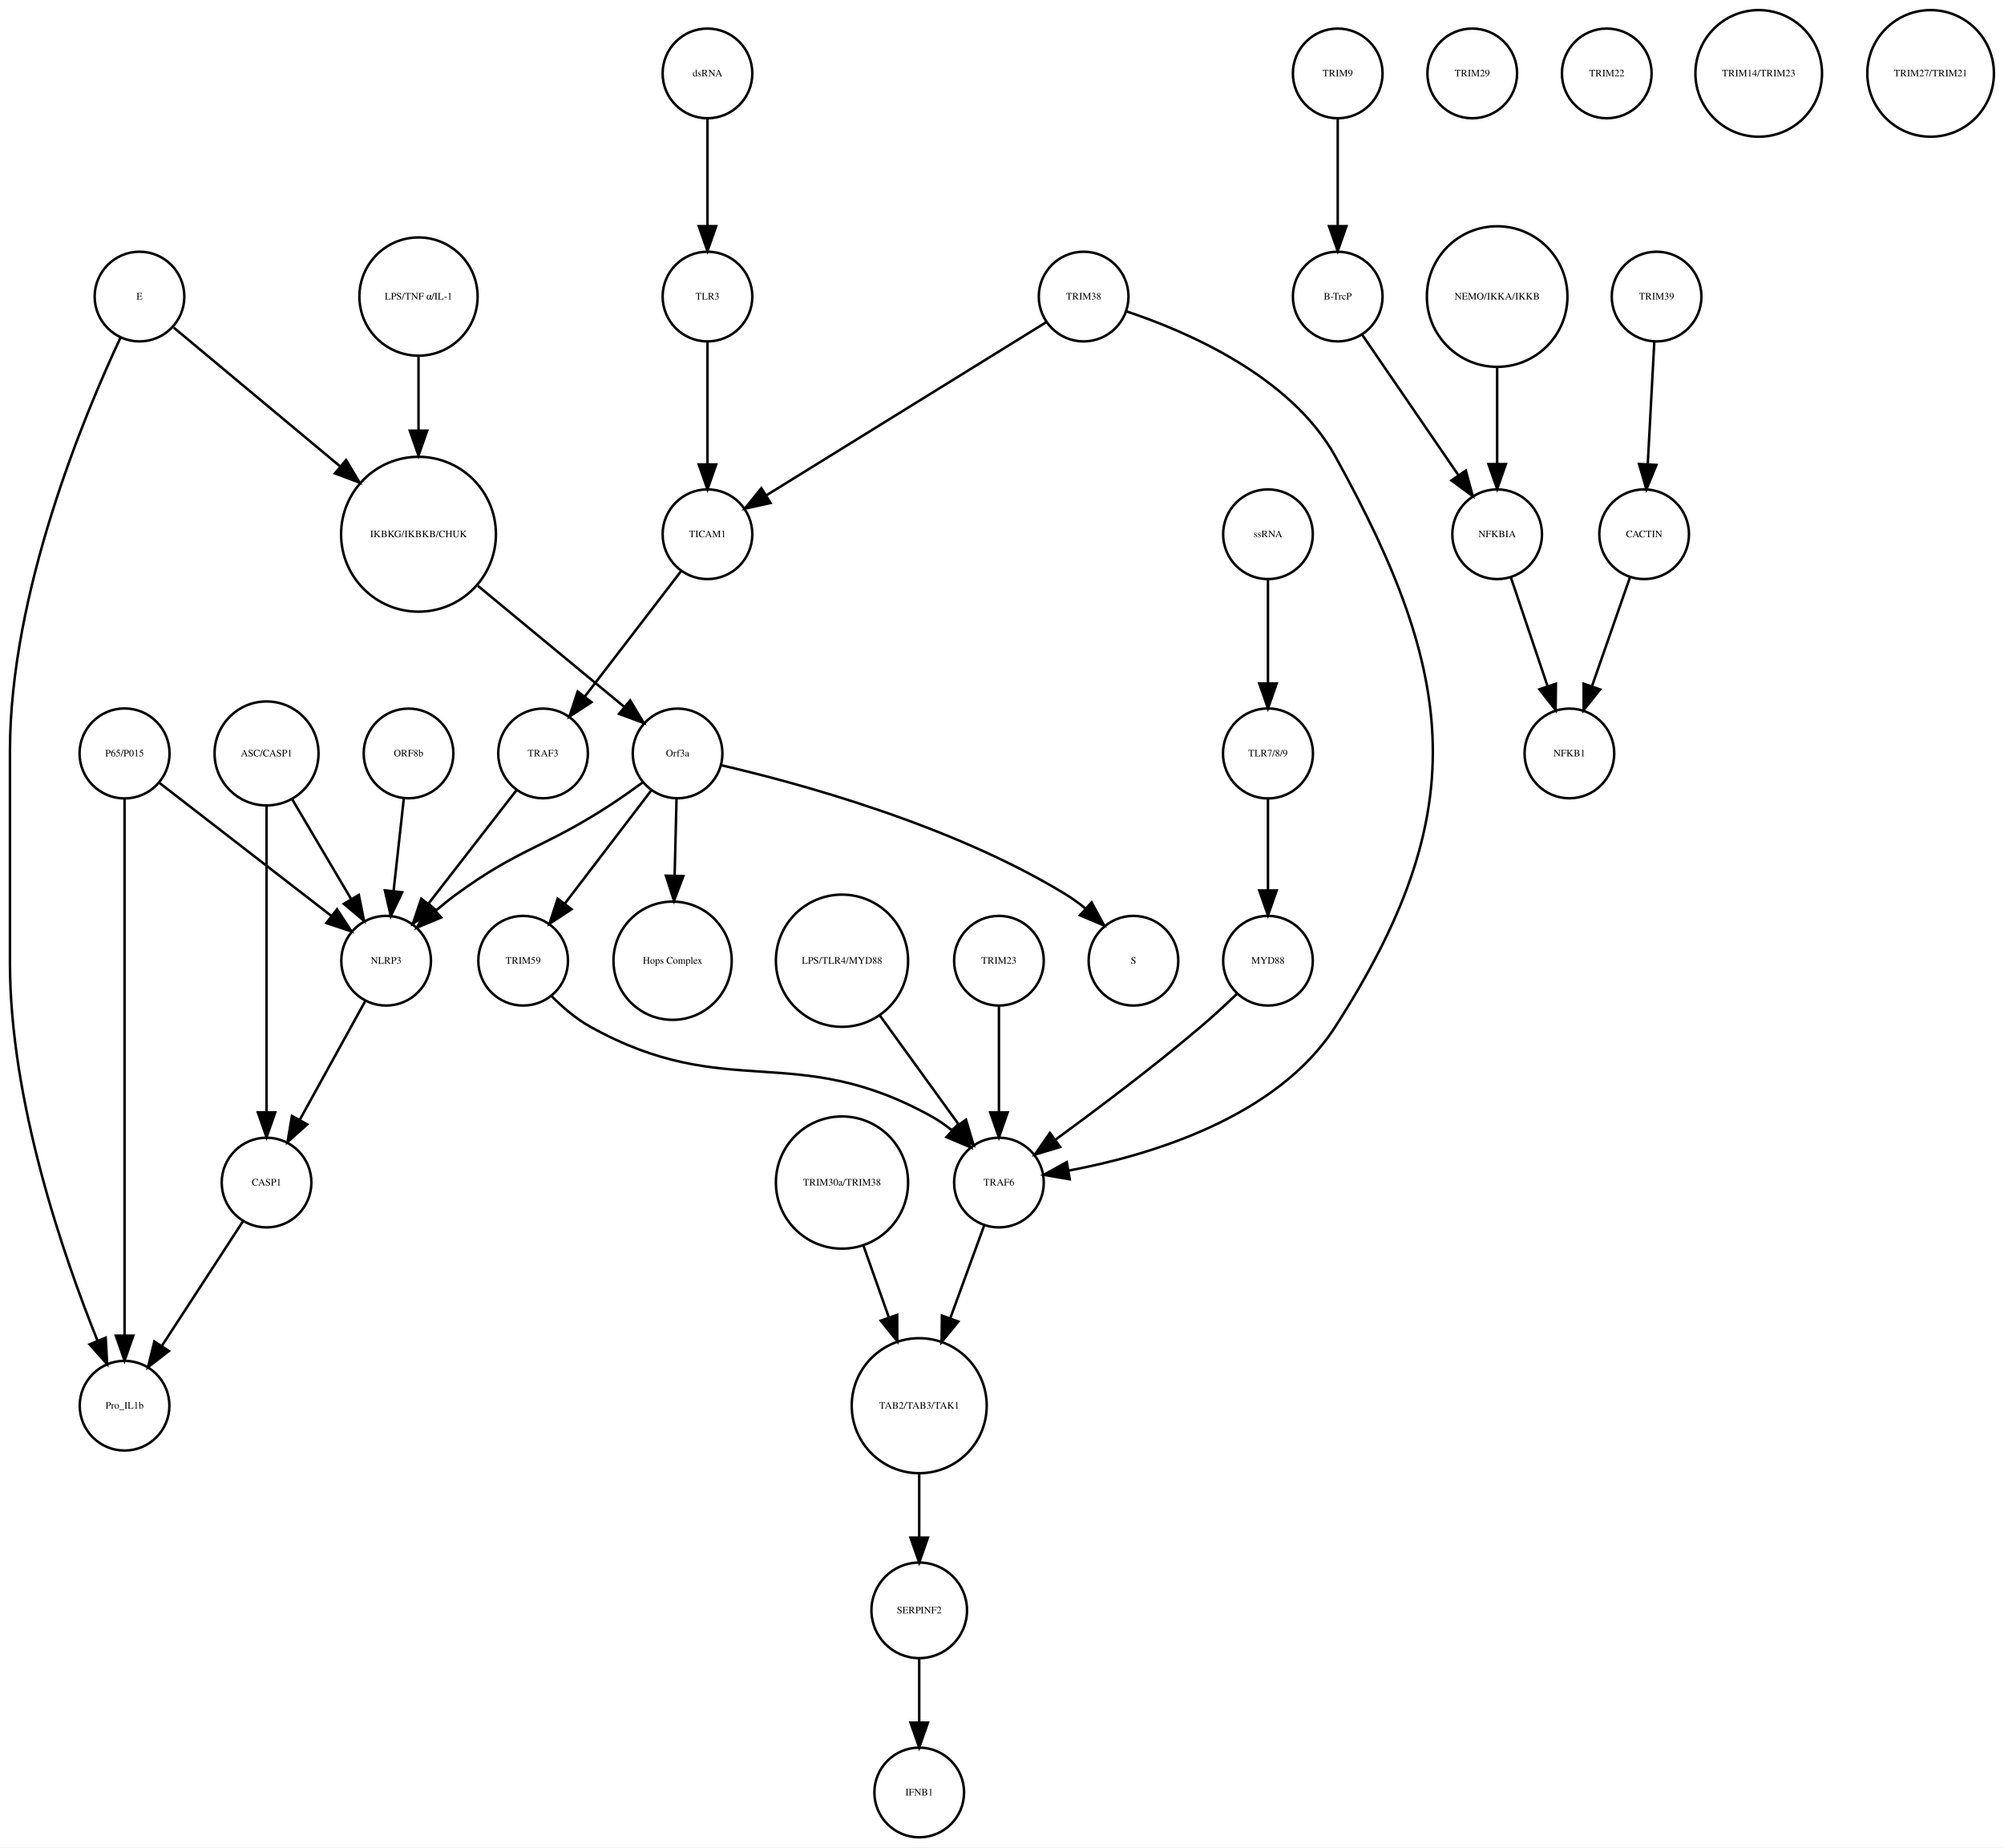
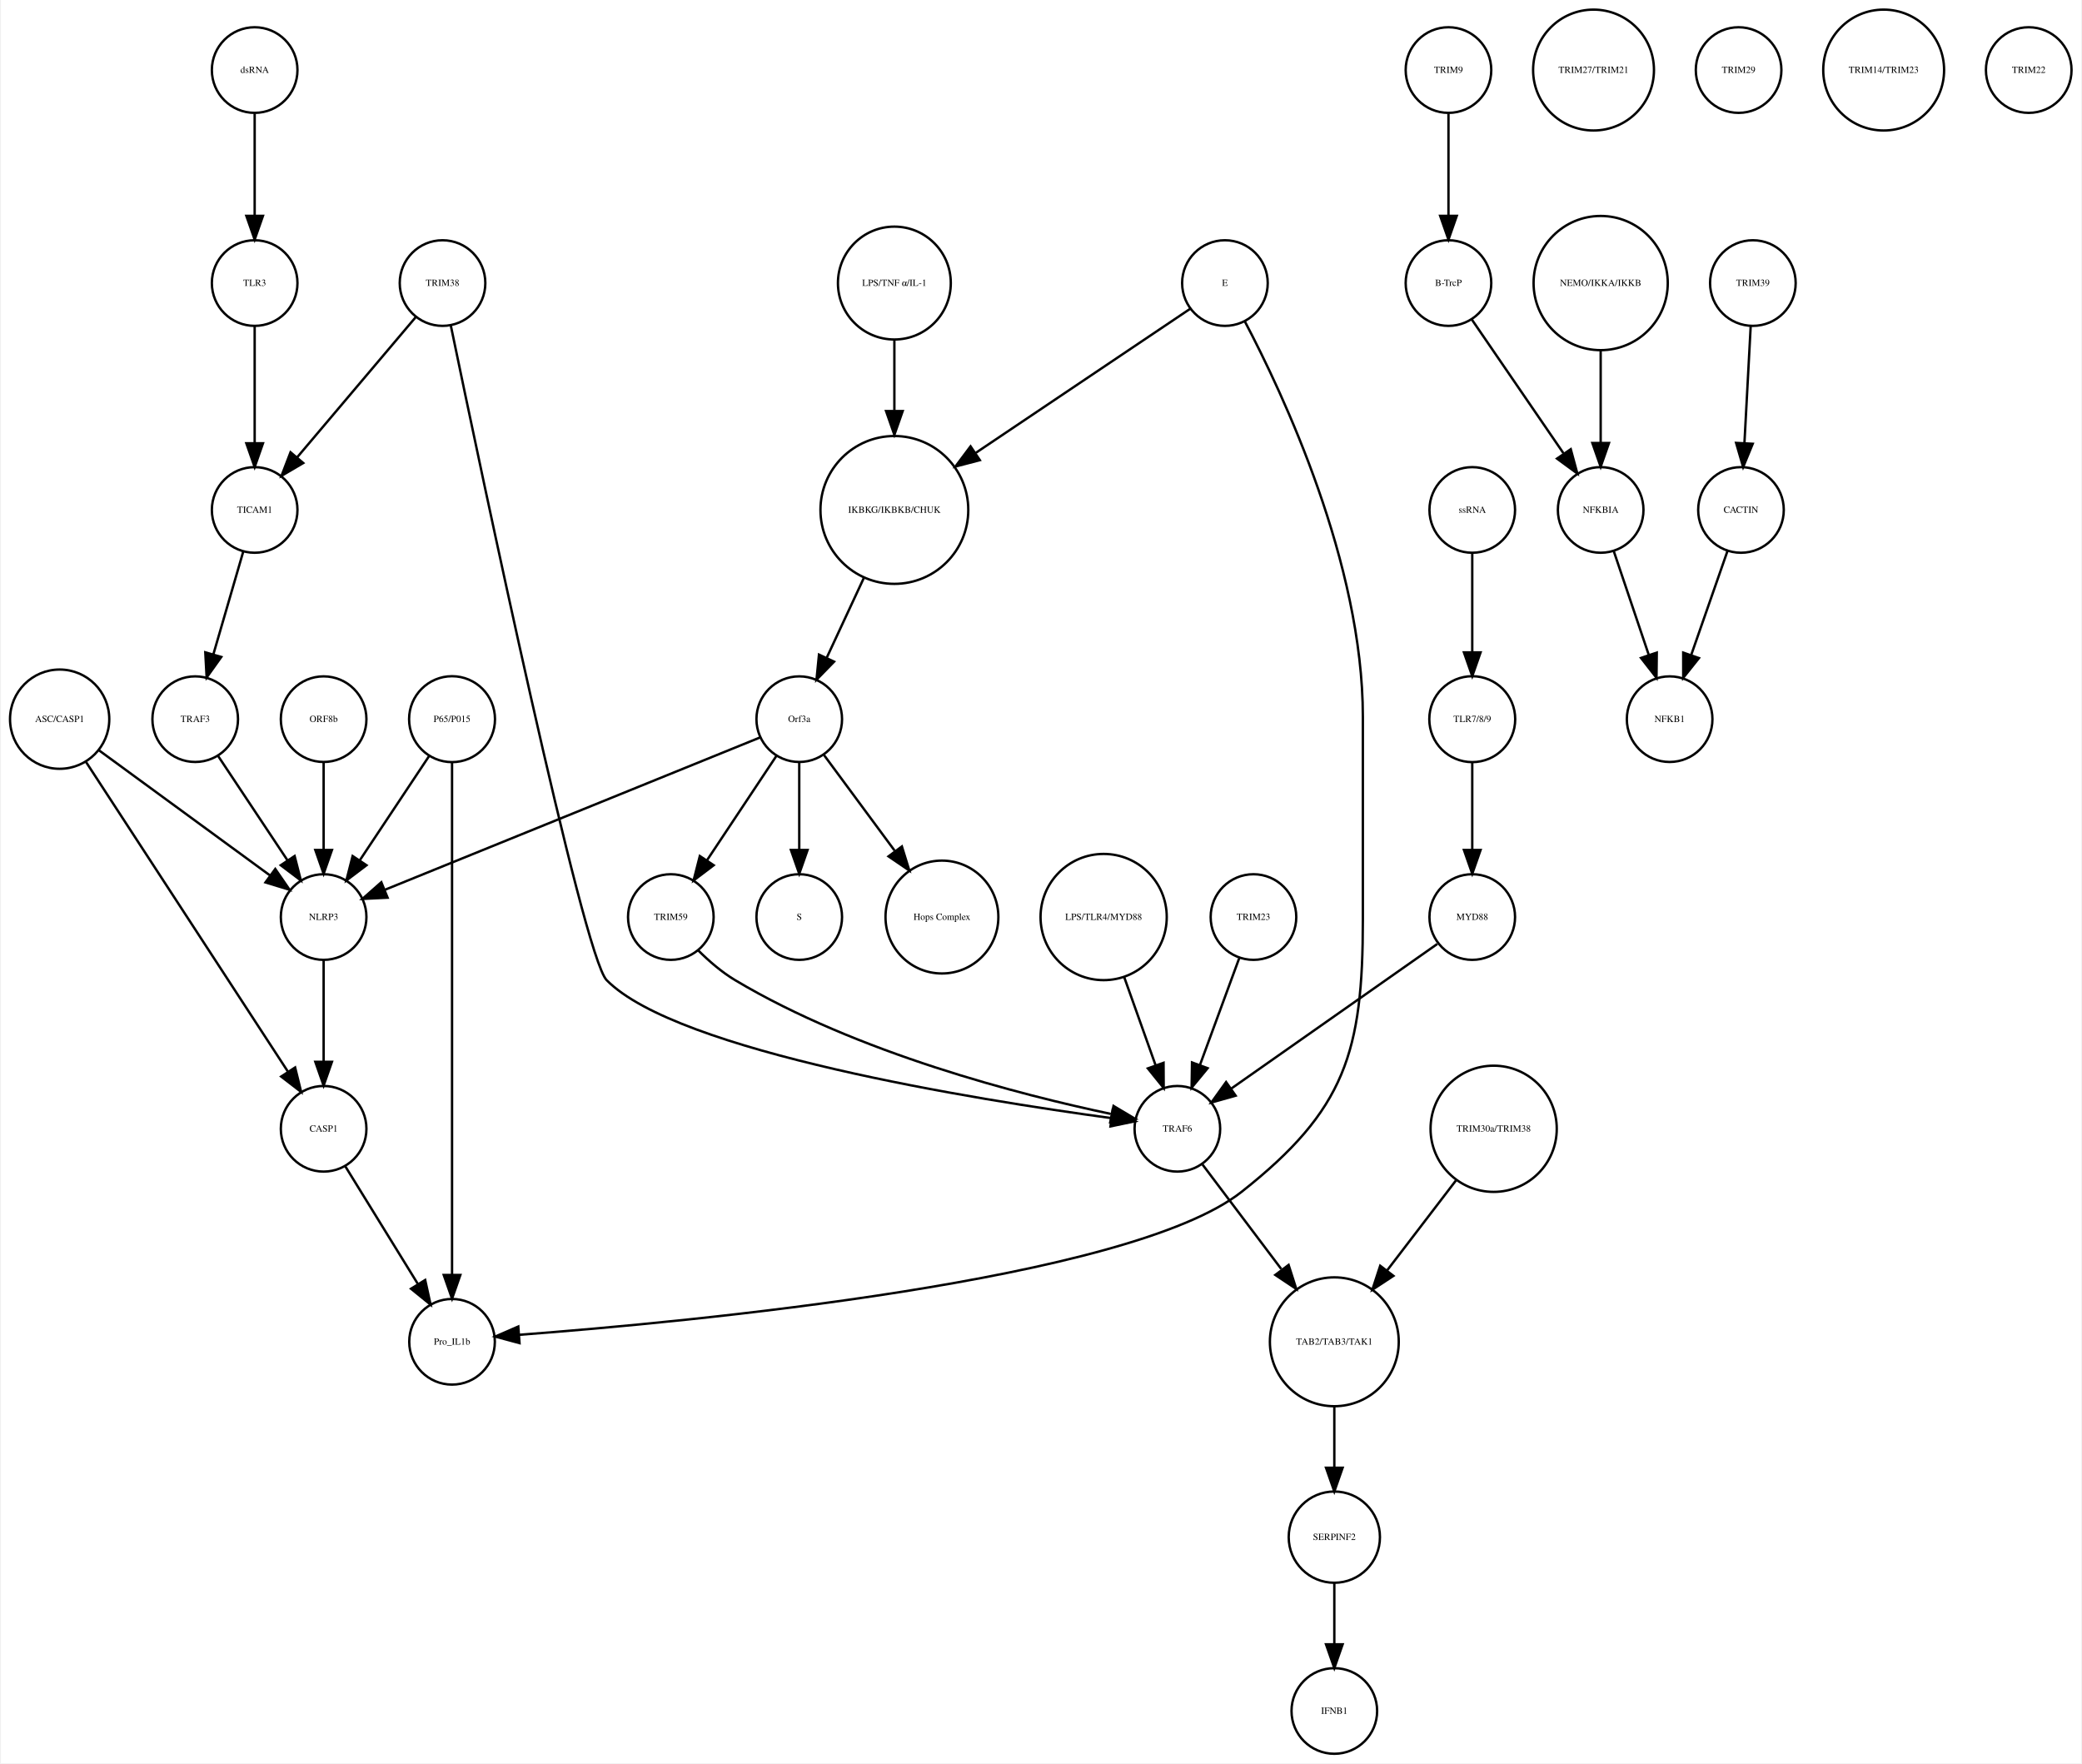
- <svg xmlns="http://www.w3.org/2000/svg" width="804pt" height="741pt" viewBox="0.00 0.00 804.46 741.41">
+ <svg xmlns="http://www.w3.org/2000/svg" width="875pt" height="741pt" viewBox="0.00 0.00 874.68 741.41">
  <g id="graph0" class="graph" transform="scale(1 1) rotate(0) translate(4 737.415)">
-     <polygon fill="white" stroke="none" points="-4,4 -4,-737.415 800.456,-737.415 800.456,4 -4,4" />
+     <polygon fill="white" stroke="none" points="-4,4 -4,-737.415 870.683,-737.415 870.683,4 -4,4" />
    <g id="node1" class="node">
-       <ellipse fill="none" stroke="black" cx="164" cy="-522.999" rx="31.08" ry="31.08" />
-       <text text-anchor="middle" x="164" y="-521.799" font-family="Times,serif" font-size="4.00">IKBKG/IKBKB/CHUK</text>
+       <ellipse fill="none" stroke="black" cx="371.683" cy="-522.999" rx="31.08" ry="31.08" />
+       <text text-anchor="middle" x="371.683" y="-521.799" font-family="Times,serif" font-size="4.00">IKBKG/IKBKB/CHUK</text>
    </g>
    <g id="node2" class="node">
-       <ellipse fill="none" stroke="black" cx="268" cy="-435.026" rx="18" ry="18" />
-       <text text-anchor="middle" x="268" y="-433.826" font-family="Times,serif" font-size="4.00">Orf3a</text>
+       <ellipse fill="none" stroke="black" cx="331.683" cy="-435.026" rx="18" ry="18" />
+       <text text-anchor="middle" x="331.683" y="-433.826" font-family="Times,serif" font-size="4.00">Orf3a</text>
    </g>
    <g id="edge1" class="edge">
-       <path fill="none" stroke="black" d="M187.86,-502.275C205.588,-487.62 229.561,-467.802 246.658,-453.669" />
-       <polygon fill="black" stroke="black" points="248.963,-456.304 254.441,-447.235 244.503,-450.909 248.963,-456.304" />
+       <path fill="none" stroke="black" d="M358.806,-494.323C353.822,-483.61 348.158,-471.437 343.3,-460.996" />
+       <polygon fill="black" stroke="black" points="346.33,-459.21 338.938,-451.62 339.983,-462.163 346.33,-459.21" />
    </g>
    <g id="node3" class="node">
-       <ellipse fill="none" stroke="black" cx="451" cy="-351.827" rx="18" ry="18" />
-       <text text-anchor="middle" x="451" y="-350.627" font-family="Times,serif" font-size="4.00">S</text>
+       <ellipse fill="none" stroke="black" cx="331.683" cy="-351.827" rx="18" ry="18" />
+       <text text-anchor="middle" x="331.683" y="-350.627" font-family="Times,serif" font-size="4.00">S</text>
    </g>
    <g id="edge2" class="edge">
-       <path fill="none" stroke="black" d="M285.417,-430.309C315.383,-423.386 377.91,-406.602 424,-378.343 426.577,-376.763 429.116,-374.906 431.544,-372.927" />
-       <polygon fill="black" stroke="black" points="434.193,-375.25 439.266,-365.949 429.5,-370.057 434.193,-375.25" />
+       <path fill="none" stroke="black" d="M331.683,-416.806C331.683,-406.148 331.683,-392.23 331.683,-380.097" />
+       <polygon fill="black" stroke="black" points="335.183,-380.022 331.683,-370.022 328.183,-380.022 335.183,-380.022" />
    </g>
    <g id="node9" class="node">
-       <ellipse fill="none" stroke="black" cx="266" cy="-351.827" rx="23.73" ry="23.73" />
-       <text text-anchor="middle" x="266" y="-350.627" font-family="Times,serif" font-size="4.00">Hops Complex</text>
+       <ellipse fill="none" stroke="black" cx="391.683" cy="-351.827" rx="23.73" ry="23.73" />
+       <text text-anchor="middle" x="391.683" y="-350.627" font-family="Times,serif" font-size="4.00">Hops Complex</text>
    </g>
    <g id="edge3" class="edge">
-       <path fill="none" stroke="black" d="M267.576,-416.806C267.356,-407.868 267.079,-396.636 266.819,-386.088" />
-       <polygon fill="black" stroke="black" points="270.313,-385.789 266.568,-375.878 263.315,-385.961 270.313,-385.789" />
+       <path fill="none" stroke="black" d="M342.134,-419.882C350.287,-408.85 361.85,-393.2 371.756,-379.794" />
+       <polygon fill="black" stroke="black" points="374.846,-381.502 377.974,-371.379 369.216,-377.342 374.846,-381.502" />
+     </g>
+     <g id="node21" class="node">
+       <ellipse fill="none" stroke="black" cx="131.683" cy="-351.827" rx="18" ry="18" />
+       <text text-anchor="middle" x="131.683" y="-350.627" font-family="Times,serif" font-size="4.00">NLRP3</text>
+     </g>
+     <g id="edge5" class="edge">
+       <path fill="none" stroke="black" d="M315.316,-427.381C280.583,-413.28 199.266,-380.265 157.478,-363.3" />
+       <polygon fill="black" stroke="black" points="158.577,-359.969 147.995,-359.45 155.944,-366.455 158.577,-359.969" />
+     </g>
+     <g id="node22" class="node">
+       <ellipse fill="none" stroke="black" cx="277.683" cy="-351.827" rx="18" ry="18" />
+       <text text-anchor="middle" x="277.683" y="-350.627" font-family="Times,serif" font-size="4.00">TRIM59</text>
+     </g>
+     <g id="edge4" class="edge">
+       <path fill="none" stroke="black" d="M322.029,-419.51C313.966,-407.385 302.324,-389.88 292.992,-375.847" />
+       <polygon fill="black" stroke="black" points="295.705,-373.607 287.253,-367.218 289.877,-377.483 295.705,-373.607" />
+     </g>
+     <g id="node4" class="node">
+       <ellipse fill="none" stroke="black" cx="604.683" cy="-707.959" rx="18" ry="18" />
+       <text text-anchor="middle" x="604.683" y="-706.759" font-family="Times,serif" font-size="4.00">TRIM9</text>
+     </g>
+     <g id="node5" class="node">
+       <ellipse fill="none" stroke="black" cx="604.683" cy="-618.396" rx="18" ry="18" />
+       <text text-anchor="middle" x="604.683" y="-617.196" font-family="Times,serif" font-size="4.00">B-TrcP</text>
+     </g>
+     <g id="edge6" class="edge">
+       <path fill="none" stroke="black" d="M604.683,-689.659C604.683,-677.426 604.683,-660.775 604.683,-646.753" />
+       <polygon fill="black" stroke="black" points="608.183,-646.659 604.683,-636.659 601.183,-646.659 608.183,-646.659" />
+     </g>
+     <g id="node11" class="node">
+       <ellipse fill="none" stroke="black" cx="668.683" cy="-522.999" rx="18" ry="18" />
+       <text text-anchor="middle" x="668.683" y="-521.799" font-family="Times,serif" font-size="4.00">NFKBIA</text>
+     </g>
+     <g id="edge7" class="edge">
+       <path fill="none" stroke="black" d="M614.403,-603.211C624.647,-588.262 640.937,-564.489 653.002,-546.883" />
+       <polygon fill="black" stroke="black" points="656.106,-548.545 658.871,-538.317 650.331,-544.588 656.106,-548.545" />
+     </g>
+     <g id="node6" class="node">
+       <ellipse fill="none" stroke="black" cx="732.683" cy="-618.396" rx="18" ry="18" />
+       <text text-anchor="middle" x="732.683" y="-617.196" font-family="Times,serif" font-size="4.00">TRIM39</text>
+     </g>
+     <g id="node7" class="node">
+       <ellipse fill="none" stroke="black" cx="727.683" cy="-522.999" rx="18" ry="18" />
+       <text text-anchor="middle" x="727.683" y="-521.799" font-family="Times,serif" font-size="4.00">CACTIN</text>
+     </g>
+     <g id="edge8" class="edge">
+       <path fill="none" stroke="black" d="M731.766,-600.265C731.033,-586.573 729.991,-567.12 729.144,-551.288" />
+       <polygon fill="black" stroke="black" points="732.624,-550.819 728.594,-541.021 725.634,-551.193 732.624,-550.819" />
+     </g>
+     <g id="node8" class="node">
+       <ellipse fill="none" stroke="black" cx="697.683" cy="-435.026" rx="18" ry="18" />
+       <text text-anchor="middle" x="697.683" y="-433.826" font-family="Times,serif" font-size="4.00">NFKB1</text>
+     </g>
+     <g id="edge9" class="edge">
+       <path fill="none" stroke="black" d="M722.04,-505.828C717.751,-493.538 711.764,-476.378 706.798,-462.149" />
+       <polygon fill="black" stroke="black" points="710.002,-460.705 703.402,-452.417 703.392,-463.012 710.002,-460.705" />
    </g>
    <g id="node10" class="node">
-       <ellipse fill="none" stroke="black" cx="151" cy="-351.827" rx="18" ry="18" />
-       <text text-anchor="middle" x="151" y="-350.627" font-family="Times,serif" font-size="4.00">NLRP3</text>
-     </g>
-     <g id="edge4" class="edge">
-       <path fill="none" stroke="black" d="M253.902,-423.325C249.802,-420.33 245.276,-417.132 241,-414.343 214.312,-396.935 204.699,-397.181 179,-378.343 176.295,-376.36 173.556,-374.155 170.905,-371.894" />
-       <polygon fill="black" stroke="black" points="173.118,-369.177 163.333,-365.113 168.448,-374.392 173.118,-369.177" />
-     </g>
-     <g id="node22" class="node">
-       <ellipse fill="none" stroke="black" cx="206" cy="-351.827" rx="18" ry="18" />
-       <text text-anchor="middle" x="206" y="-350.627" font-family="Times,serif" font-size="4.00">TRIM59</text>
-     </g>
-     <g id="edge5" class="edge">
-       <path fill="none" stroke="black" d="M257.483,-420.252C247.952,-407.77 233.746,-389.165 222.67,-374.659" />
-       <polygon fill="black" stroke="black" points="225.42,-372.493 216.569,-366.669 219.856,-376.741 225.42,-372.493" />
-     </g>
-     <g id="node4" class="node">
-       <ellipse fill="none" stroke="black" cx="533" cy="-707.959" rx="18" ry="18" />
-       <text text-anchor="middle" x="533" y="-706.759" font-family="Times,serif" font-size="4.00">TRIM9</text>
-     </g>
-     <g id="node5" class="node">
-       <ellipse fill="none" stroke="black" cx="533" cy="-618.396" rx="18" ry="18" />
-       <text text-anchor="middle" x="533" y="-617.196" font-family="Times,serif" font-size="4.00">B-TrcP</text>
-     </g>
-     <g id="edge6" class="edge">
-       <path fill="none" stroke="black" d="M533,-689.659C533,-677.426 533,-660.775 533,-646.753" />
-       <polygon fill="black" stroke="black" points="536.5,-646.659 533,-636.659 529.5,-646.659 536.5,-646.659" />
+       <ellipse fill="none" stroke="black" cx="490.683" cy="-262.794" rx="18" ry="18" />
+       <text text-anchor="middle" x="490.683" y="-261.594" font-family="Times,serif" font-size="4.00">TRAF6</text>
+     </g>
+     <g id="node37" class="node">
+       <ellipse fill="none" stroke="black" cx="556.683" cy="-173.231" rx="27.094" ry="27.094" />
+       <text text-anchor="middle" x="556.683" y="-172.031" font-family="Times,serif" font-size="4.00">TAB2/TAB3/TAK1</text>
+     </g>
+     <g id="edge10" class="edge">
+       <path fill="none" stroke="black" d="M501.287,-247.725C510.181,-235.925 523.186,-218.672 534.36,-203.847" />
+       <polygon fill="black" stroke="black" points="537.458,-205.551 540.682,-195.459 531.868,-201.338 537.458,-205.551" />
+     </g>
+     <g id="edge11" class="edge">
+       <path fill="none" stroke="black" d="M674.138,-505.828C678.283,-493.538 684.071,-476.378 688.871,-462.149" />
+       <polygon fill="black" stroke="black" points="692.274,-463.011 692.154,-452.417 685.641,-460.774 692.274,-463.011" />
+     </g>
+     <g id="node12" class="node">
+       <ellipse fill="none" stroke="black" cx="614.683" cy="-435.026" rx="18.062" ry="18.062" />
+       <text text-anchor="middle" x="614.683" y="-433.826" font-family="Times,serif" font-size="4.00">TLR7/8/9</text>
    </g>
    <g id="node18" class="node">
-       <ellipse fill="none" stroke="black" cx="597" cy="-522.999" rx="18" ry="18" />
-       <text text-anchor="middle" x="597" y="-521.799" font-family="Times,serif" font-size="4.00">NFKBIA</text>
-     </g>
-     <g id="edge7" class="edge">
-       <path fill="none" stroke="black" d="M542.72,-603.211C552.964,-588.262 569.254,-564.489 581.319,-546.883" />
-       <polygon fill="black" stroke="black" points="584.423,-548.545 587.188,-538.317 578.648,-544.588 584.423,-548.545" />
-     </g>
-     <g id="node6" class="node">
-       <ellipse fill="none" stroke="black" cx="661" cy="-618.396" rx="18" ry="18" />
-       <text text-anchor="middle" x="661" y="-617.196" font-family="Times,serif" font-size="4.00">TRIM39</text>
-     </g>
-     <g id="node7" class="node">
-       <ellipse fill="none" stroke="black" cx="656" cy="-522.999" rx="18" ry="18" />
-       <text text-anchor="middle" x="656" y="-521.799" font-family="Times,serif" font-size="4.00">CACTIN</text>
-     </g>
-     <g id="edge8" class="edge">
-       <path fill="none" stroke="black" d="M660.083,-600.265C659.35,-586.573 658.308,-567.12 657.461,-551.288" />
-       <polygon fill="black" stroke="black" points="660.941,-550.819 656.911,-541.021 653.951,-551.193 660.941,-550.819" />
-     </g>
-     <g id="node8" class="node">
-       <ellipse fill="none" stroke="black" cx="626" cy="-435.026" rx="18" ry="18" />
-       <text text-anchor="middle" x="626" y="-433.826" font-family="Times,serif" font-size="4.00">NFKB1</text>
-     </g>
-     <g id="edge9" class="edge">
-       <path fill="none" stroke="black" d="M650.357,-505.828C646.069,-493.538 640.081,-476.378 635.115,-462.149" />
-       <polygon fill="black" stroke="black" points="638.319,-460.705 631.719,-452.417 631.71,-463.012 638.319,-460.705" />
-     </g>
-     <g id="node21" class="node">
-       <ellipse fill="none" stroke="black" cx="103" cy="-262.794" rx="18" ry="18" />
-       <text text-anchor="middle" x="103" y="-261.594" font-family="Times,serif" font-size="4.00">CASP1</text>
-     </g>
-     <g id="edge10" class="edge">
-       <path fill="none" stroke="black" d="M142.639,-335.667C135.388,-322.519 124.763,-303.254 116.338,-287.978" />
-       <polygon fill="black" stroke="black" points="119.32,-286.138 111.426,-279.072 113.191,-289.519 119.32,-286.138" />
-     </g>
-     <g id="node11" class="node">
-       <ellipse fill="none" stroke="black" cx="587" cy="-707.959" rx="18" ry="18" />
-       <text text-anchor="middle" x="587" y="-706.759" font-family="Times,serif" font-size="4.00">TRIM29</text>
-     </g>
-     <g id="node12" class="node">
-       <ellipse fill="none" stroke="black" cx="431" cy="-618.396" rx="18" ry="18" />
-       <text text-anchor="middle" x="431" y="-617.196" font-family="Times,serif" font-size="4.00">TRIM38</text>
+       <ellipse fill="none" stroke="black" cx="614.683" cy="-351.827" rx="18" ry="18" />
+       <text text-anchor="middle" x="614.683" y="-350.627" font-family="Times,serif" font-size="4.00">MYD88</text>
+     </g>
+     <g id="edge12" class="edge">
+       <path fill="none" stroke="black" d="M614.683,-416.806C614.683,-406.148 614.683,-392.23 614.683,-380.097" />
+       <polygon fill="black" stroke="black" points="618.183,-380.022 614.683,-370.022 611.183,-380.022 618.183,-380.022" />
+     </g>
+     <g id="node13" class="node">
+       <ellipse fill="none" stroke="black" cx="459.683" cy="-351.827" rx="26.533" ry="26.533" />
+       <text text-anchor="middle" x="459.683" y="-350.627" font-family="Times,serif" font-size="4.00">LPS/TLR4/MYD88</text>
+     </g>
+     <g id="edge13" class="edge">
+       <path fill="none" stroke="black" d="M468.318,-326.583C472.42,-315.068 477.325,-301.297 481.495,-289.59" />
+       <polygon fill="black" stroke="black" points="484.873,-290.536 484.931,-279.941 478.279,-288.187 484.873,-290.536" />
+     </g>
+     <g id="node14" class="node">
+       <ellipse fill="none" stroke="black" cx="185.683" cy="-173.231" rx="18" ry="18" />
+       <text text-anchor="middle" x="185.683" y="-172.031" font-family="Times,serif" font-size="4.00">Pro_IL1b</text>
+     </g>
+     <g id="node15" class="node">
+       <ellipse fill="none" stroke="black" cx="556.683" cy="-91.092" rx="19.184" ry="19.184" />
+       <text text-anchor="middle" x="556.683" y="-89.892" font-family="Times,serif" font-size="4.00">SERPINF2</text>
+     </g>
+     <g id="node24" class="node">
+       <ellipse fill="none" stroke="black" cx="556.683" cy="-18" rx="18" ry="18" />
+       <text text-anchor="middle" x="556.683" y="-16.8" font-family="Times,serif" font-size="4.00">IFNB1</text>
+     </g>
+     <g id="edge14" class="edge">
+       <path fill="none" stroke="black" d="M556.683,-71.784C556.683,-64.031 556.683,-54.836 556.683,-46.309" />
+       <polygon fill="black" stroke="black" points="560.183,-46.025 556.683,-36.026 553.183,-46.026 560.183,-46.025" />
+     </g>
+     <g id="node16" class="node">
+       <ellipse fill="none" stroke="black" cx="131.683" cy="-435.026" rx="18" ry="18" />
+       <text text-anchor="middle" x="131.683" y="-433.826" font-family="Times,serif" font-size="4.00">ORF8b</text>
+     </g>
+     <g id="edge15" class="edge">
+       <path fill="none" stroke="black" d="M131.683,-416.806C131.683,-406.148 131.683,-392.23 131.683,-380.097" />
+       <polygon fill="black" stroke="black" points="135.183,-380.022 131.683,-370.022 128.183,-380.022 135.183,-380.022" />
+     </g>
+     <g id="node17" class="node">
+       <ellipse fill="none" stroke="black" cx="623.683" cy="-262.794" rx="26.533" ry="26.533" />
+       <text text-anchor="middle" x="623.683" y="-261.594" font-family="Times,serif" font-size="4.00">TRIM30a/TRIM38</text>
+     </g>
+     <g id="edge16" class="edge">
+       <path fill="none" stroke="black" d="M607.805,-241.043C599.19,-229.784 588.401,-215.684 578.958,-203.343" />
+       <polygon fill="black" stroke="black" points="581.536,-200.951 572.679,-195.136 575.976,-205.205 581.536,-200.951" />
+     </g>
+     <g id="edge17" class="edge">
+       <path fill="none" stroke="black" d="M599.972,-340.501C578.509,-325.437 538.432,-297.308 513.231,-279.62" />
+       <polygon fill="black" stroke="black" points="515.188,-276.718 504.992,-273.837 511.167,-282.447 515.188,-276.718" />
+     </g>
+     <g id="node19" class="node">
+       <ellipse fill="none" stroke="black" cx="665.683" cy="-707.959" rx="25.412" ry="25.412" />
+       <text text-anchor="middle" x="665.683" y="-706.759" font-family="Times,serif" font-size="4.00">TRIM27/TRIM21</text>
+     </g>
+     <g id="node20" class="node">
+       <ellipse fill="none" stroke="black" cx="726.683" cy="-707.959" rx="18" ry="18" />
+       <text text-anchor="middle" x="726.683" y="-706.759" font-family="Times,serif" font-size="4.00">TRIM29</text>
+     </g>
+     <g id="node36" class="node">
+       <ellipse fill="none" stroke="black" cx="131.683" cy="-262.794" rx="18" ry="18" />
+       <text text-anchor="middle" x="131.683" y="-261.594" font-family="Times,serif" font-size="4.00">CASP1</text>
+     </g>
+     <g id="edge18" class="edge">
+       <path fill="none" stroke="black" d="M131.683,-333.632C131.683,-321.473 131.683,-304.923 131.683,-290.986" />
+       <polygon fill="black" stroke="black" points="135.183,-290.953 131.683,-280.953 128.183,-290.953 135.183,-290.953" />
+     </g>
+     <g id="edge19" class="edge">
+       <path fill="none" stroke="black" d="M289.108,-337.896C293.601,-333.419 299.035,-328.683 304.683,-325.31 356.113,-294.602 424.809,-277.031 462.675,-269.055" />
+       <polygon fill="black" stroke="black" points="463.838,-272.391 472.941,-266.97 462.444,-265.531 463.838,-272.391" />
+     </g>
+     <g id="node23" class="node">
+       <ellipse fill="none" stroke="black" cx="614.683" cy="-522.999" rx="18" ry="18" />
+       <text text-anchor="middle" x="614.683" y="-521.799" font-family="Times,serif" font-size="4.00">ssRNA</text>
+     </g>
+     <g id="edge20" class="edge">
+       <path fill="none" stroke="black" d="M614.683,-504.601C614.683,-492.754 614.683,-476.83 614.683,-463.309" />
+       <polygon fill="black" stroke="black" points="618.183,-463.105 614.683,-453.105 611.183,-463.105 618.183,-463.105" />
+     </g>
+     <g id="node25" class="node">
+       <ellipse fill="none" stroke="black" cx="787.683" cy="-707.959" rx="25.412" ry="25.412" />
+       <text text-anchor="middle" x="787.683" y="-706.759" font-family="Times,serif" font-size="4.00">TRIM14/TRIM23</text>
+     </g>
+     <g id="node26" class="node">
+       <ellipse fill="none" stroke="black" cx="848.683" cy="-707.959" rx="18" ry="18" />
+       <text text-anchor="middle" x="848.683" y="-706.759" font-family="Times,serif" font-size="4.00">TRIM22</text>
+     </g>
+     <g id="node27" class="node">
+       <ellipse fill="none" stroke="black" cx="668.683" cy="-618.396" rx="28.215" ry="28.215" />
+       <text text-anchor="middle" x="668.683" y="-617.196" font-family="Times,serif" font-size="4.00">NEMO/IKKA/IKKB</text>
+     </g>
+     <g id="edge21" class="edge">
+       <path fill="none" stroke="black" d="M668.683,-590.13C668.683,-577.887 668.683,-563.475 668.683,-551.235" />
+       <polygon fill="black" stroke="black" points="672.183,-551.147 668.683,-541.147 665.183,-551.147 672.183,-551.147" />
+     </g>
+     <g id="node28" class="node">
+       <ellipse fill="none" stroke="black" cx="20.683" cy="-435.026" rx="20.867" ry="20.867" />
+       <text text-anchor="middle" x="20.683" y="-433.826" font-family="Times,serif" font-size="4.00">ASC/CASP1</text>
+     </g>
+     <g id="edge23" class="edge">
+       <path fill="none" stroke="black" d="M37.061,-422.045C56.142,-408.087 87.776,-384.946 109.161,-369.303" />
+       <polygon fill="black" stroke="black" points="111.352,-372.036 117.356,-363.307 107.219,-366.387 111.352,-372.036" />
+     </g>
+     <g id="edge22" class="edge">
+       <path fill="none" stroke="black" d="M31.528,-417.394C51.459,-386.828 93.943,-321.672 116.645,-286.856" />
+       <polygon fill="black" stroke="black" points="119.697,-288.584 122.227,-278.295 113.834,-284.76 119.697,-288.584" />
    </g>
    <g id="node29" class="node">
-       <ellipse fill="none" stroke="black" cx="397" cy="-262.794" rx="18" ry="18" />
-       <text text-anchor="middle" x="397" y="-261.594" font-family="Times,serif" font-size="4.00">TRAF6</text>
-     </g>
-     <g id="edge11" class="edge">
-       <path fill="none" stroke="black" d="M448.045,-612.488C471.826,-604.614 514.057,-586.658 532,-554.288 581.339,-465.281 587.056,-410.9 532,-325.31 508.465,-288.723 457.218,-273.636 425.072,-267.605" />
-       <polygon fill="black" stroke="black" points="425.415,-264.113 414.97,-265.889 424.243,-271.015 425.415,-264.113" />
-     </g>
-     <g id="node37" class="node">
-       <ellipse fill="none" stroke="black" cx="280" cy="-522.999" rx="18" ry="18" />
-       <text text-anchor="middle" x="280" y="-521.799" font-family="Times,serif" font-size="4.00">TICAM1</text>
-     </g>
-     <g id="edge12" class="edge">
-       <path fill="none" stroke="black" d="M415.969,-608.099C389.626,-591.805 334.938,-557.979 303.538,-538.558" />
-       <polygon fill="black" stroke="black" points="305.316,-535.542 294.97,-533.258 301.633,-541.495 305.316,-535.542" />
-     </g>
-     <g id="node13" class="node">
-       <ellipse fill="none" stroke="black" cx="280" cy="-707.959" rx="18" ry="18" />
-       <text text-anchor="middle" x="280" y="-706.759" font-family="Times,serif" font-size="4.00">dsRNA</text>
-     </g>
-     <g id="node36" class="node">
-       <ellipse fill="none" stroke="black" cx="280" cy="-618.396" rx="18" ry="18" />
-       <text text-anchor="middle" x="280" y="-617.196" font-family="Times,serif" font-size="4.00">TLR3</text>
-     </g>
-     <g id="edge13" class="edge">
-       <path fill="none" stroke="black" d="M280,-689.659C280,-677.426 280,-660.775 280,-646.753" />
-       <polygon fill="black" stroke="black" points="283.5,-646.659 280,-636.659 276.5,-646.659 283.5,-646.659" />
-     </g>
-     <g id="node14" class="node">
-       <ellipse fill="none" stroke="black" cx="164" cy="-618.396" rx="23.73" ry="23.73" />
-       <text text-anchor="middle" x="164" y="-617.196" font-family="Times,serif" font-size="4.00">LPS/TNF α/IL-1</text>
-     </g>
-     <g id="edge14" class="edge">
-       <path fill="none" stroke="black" d="M164,-594.309C164,-585.408 164,-574.955 164,-564.87" />
-       <polygon fill="black" stroke="black" points="167.5,-564.574 164,-554.574 160.5,-564.574 167.5,-564.574" />
-     </g>
-     <g id="node15" class="node">
-       <ellipse fill="none" stroke="black" cx="505" cy="-351.827" rx="18" ry="18" />
-       <text text-anchor="middle" x="505" y="-350.627" font-family="Times,serif" font-size="4.00">MYD88</text>
-     </g>
-     <g id="edge15" class="edge">
-       <path fill="none" stroke="black" d="M492.621,-338.596C488.115,-334.288 482.919,-329.482 478,-325.31 459.023,-309.218 436.397,-292.204 419.888,-280.158" />
-       <polygon fill="black" stroke="black" points="421.559,-277.046 411.408,-274.014 417.453,-282.715 421.559,-277.046" />
-     </g>
-     <g id="node16" class="node">
-       <ellipse fill="none" stroke="black" cx="641" cy="-707.959" rx="18" ry="18" />
-       <text text-anchor="middle" x="641" y="-706.759" font-family="Times,serif" font-size="4.00">TRIM22</text>
-     </g>
-     <g id="node17" class="node">
-       <ellipse fill="none" stroke="black" cx="702" cy="-707.959" rx="25.412" ry="25.412" />
-       <text text-anchor="middle" x="702" y="-706.759" font-family="Times,serif" font-size="4.00">TRIM14/TRIM23</text>
-     </g>
-     <g id="edge16" class="edge">
-       <path fill="none" stroke="black" d="M602.455,-505.828C606.6,-493.538 612.389,-476.378 617.188,-462.149" />
-       <polygon fill="black" stroke="black" points="620.591,-463.011 620.471,-452.417 613.958,-460.774 620.591,-463.011" />
-     </g>
-     <g id="node19" class="node">
-       <ellipse fill="none" stroke="black" cx="505" cy="-522.999" rx="18" ry="18" />
-       <text text-anchor="middle" x="505" y="-521.799" font-family="Times,serif" font-size="4.00">ssRNA</text>
-     </g>
-     <g id="node28" class="node">
-       <ellipse fill="none" stroke="black" cx="505" cy="-435.026" rx="18.062" ry="18.062" />
-       <text text-anchor="middle" x="505" y="-433.826" font-family="Times,serif" font-size="4.00">TLR7/8/9</text>
-     </g>
-     <g id="edge17" class="edge">
-       <path fill="none" stroke="black" d="M505,-504.601C505,-492.754 505,-476.83 505,-463.309" />
-       <polygon fill="black" stroke="black" points="508.5,-463.105 505,-453.105 501.5,-463.105 508.5,-463.105" />
-     </g>
-     <g id="node20" class="node">
-       <ellipse fill="none" stroke="black" cx="334" cy="-351.827" rx="26.533" ry="26.533" />
-       <text text-anchor="middle" x="334" y="-350.627" font-family="Times,serif" font-size="4.00">LPS/TLR4/MYD88</text>
-     </g>
-     <g id="edge18" class="edge">
-       <path fill="none" stroke="black" d="M349.251,-329.759C358.81,-316.553 371.118,-299.549 380.844,-286.113" />
-       <polygon fill="black" stroke="black" points="383.779,-288.027 386.808,-277.874 378.109,-283.922 383.779,-288.027" />
-     </g>
-     <g id="node25" class="node">
-       <ellipse fill="none" stroke="black" cx="46" cy="-173.231" rx="18" ry="18" />
-       <text text-anchor="middle" x="46" y="-172.031" font-family="Times,serif" font-size="4.00">Pro_IL1b</text>
-     </g>
-     <g id="edge19" class="edge">
-       <path fill="none" stroke="black" d="M93.588,-247.335C84.759,-233.772 71.408,-213.262 61.092,-197.415" />
-       <polygon fill="black" stroke="black" points="63.815,-195.183 55.426,-188.711 57.949,-199.002 63.815,-195.183" />
-     </g>
-     <g id="edge20" class="edge">
-       <path fill="none" stroke="black" d="M217.313,-337.703C221.795,-333.205 227.249,-328.505 233,-325.31 288.035,-294.738 314.965,-319.883 370,-289.31 372.786,-287.763 375.502,-285.863 378.071,-283.803" />
-       <polygon fill="black" stroke="black" points="380.616,-286.22 385.687,-276.918 375.921,-281.028 380.616,-286.22" />
-     </g>
-     <g id="node23" class="node">
-       <ellipse fill="none" stroke="black" cx="103" cy="-435.026" rx="20.867" ry="20.867" />
-       <text text-anchor="middle" x="103" y="-433.826" font-family="Times,serif" font-size="4.00">ASC/CASP1</text>
-     </g>
-     <g id="edge21" class="edge">
-       <path fill="none" stroke="black" d="M113.18,-416.806C120.089,-405.118 129.316,-389.509 136.926,-376.635" />
-       <polygon fill="black" stroke="black" points="140.05,-378.228 142.126,-367.838 134.024,-374.666 140.05,-378.228" />
-     </g>
-     <g id="edge22" class="edge">
-       <path fill="none" stroke="black" d="M103,-414.165C103,-383.775 103,-325.648 103,-291.246" />
-       <polygon fill="black" stroke="black" points="106.5,-290.975 103,-280.975 99.5,-290.975 106.5,-290.975" />
-     </g>
-     <g id="node24" class="node">
-       <ellipse fill="none" stroke="black" cx="334" cy="-262.794" rx="26.533" ry="26.533" />
-       <text text-anchor="middle" x="334" y="-261.594" font-family="Times,serif" font-size="4.00">TRIM30a/TRIM38</text>
-     </g>
-     <g id="node26" class="node">
-       <ellipse fill="none" stroke="black" cx="365" cy="-173.231" rx="27.094" ry="27.094" />
-       <text text-anchor="middle" x="365" y="-172.031" font-family="Times,serif" font-size="4.00">TAB2/TAB3/TAK1</text>
-     </g>
-     <g id="edge23" class="edge">
-       <path fill="none" stroke="black" d="M342.635,-237.403C345.773,-228.539 349.382,-218.347 352.771,-208.772" />
-       <polygon fill="black" stroke="black" points="356.158,-209.694 356.196,-199.099 349.559,-207.358 356.158,-209.694" />
+       <ellipse fill="none" stroke="black" cx="102.683" cy="-618.396" rx="18" ry="18" />
+       <text text-anchor="middle" x="102.683" y="-617.196" font-family="Times,serif" font-size="4.00">TLR3</text>
+     </g>
+     <g id="node30" class="node">
+       <ellipse fill="none" stroke="black" cx="102.683" cy="-522.999" rx="18" ry="18" />
+       <text text-anchor="middle" x="102.683" y="-521.799" font-family="Times,serif" font-size="4.00">TICAM1</text>
+     </g>
+     <g id="edge24" class="edge">
+       <path fill="none" stroke="black" d="M102.683,-600.265C102.683,-586.573 102.683,-567.12 102.683,-551.288" />
+       <polygon fill="black" stroke="black" points="106.183,-551.02 102.683,-541.021 99.183,-551.021 106.183,-551.02" />
+     </g>
+     <g id="node35" class="node">
+       <ellipse fill="none" stroke="black" cx="77.683" cy="-435.026" rx="18" ry="18" />
+       <text text-anchor="middle" x="77.683" y="-433.826" font-family="Times,serif" font-size="4.00">TRAF3</text>
+     </g>
+     <g id="edge25" class="edge">
+       <path fill="none" stroke="black" d="M97.863,-505.422C94.3,-493.172 89.379,-476.249 85.289,-462.182" />
+       <polygon fill="black" stroke="black" points="88.641,-461.177 82.488,-452.552 81.92,-463.131 88.641,-461.177" />
+     </g>
+     <g id="node31" class="node">
+       <ellipse fill="none" stroke="black" cx="522.683" cy="-351.827" rx="18" ry="18" />
+       <text text-anchor="middle" x="522.683" y="-350.627" font-family="Times,serif" font-size="4.00">TRIM23</text>
+     </g>
+     <g id="edge26" class="edge">
+       <path fill="none" stroke="black" d="M516.664,-334.457C512.016,-321.814 505.496,-304.082 500.15,-289.544" />
+       <polygon fill="black" stroke="black" points="503.411,-288.269 496.675,-280.091 496.841,-290.684 503.411,-288.269" />
    </g>
    <g id="node32" class="node">
-       <ellipse fill="none" stroke="black" cx="365" cy="-91.092" rx="19.184" ry="19.184" />
-       <text text-anchor="middle" x="365" y="-89.892" font-family="Times,serif" font-size="4.00">SERPINF2</text>
-     </g>
-     <g id="edge24" class="edge">
-       <path fill="none" stroke="black" d="M365,-145.99C365,-137.774 365,-128.673 365,-120.325" />
-       <polygon fill="black" stroke="black" points="368.5,-120.277 365,-110.277 361.5,-120.277 368.5,-120.277" />
-     </g>
-     <g id="node27" class="node">
-       <ellipse fill="none" stroke="black" cx="160" cy="-435.026" rx="18" ry="18" />
-       <text text-anchor="middle" x="160" y="-433.826" font-family="Times,serif" font-size="4.00">ORF8b</text>
-     </g>
-     <g id="edge25" class="edge">
-       <path fill="none" stroke="black" d="M158.091,-416.806C156.902,-406.076 155.346,-392.041 153.995,-379.852" />
-       <polygon fill="black" stroke="black" points="157.455,-379.298 152.875,-369.744 150.498,-380.069 157.455,-379.298" />
-     </g>
-     <g id="edge26" class="edge">
-       <path fill="none" stroke="black" d="M505,-416.806C505,-406.148 505,-392.23 505,-380.097" />
-       <polygon fill="black" stroke="black" points="508.5,-380.022 505,-370.022 501.5,-380.022 508.5,-380.022" />
+       <ellipse fill="none" stroke="black" cx="102.683" cy="-707.959" rx="18" ry="18" />
+       <text text-anchor="middle" x="102.683" y="-706.759" font-family="Times,serif" font-size="4.00">dsRNA</text>
    </g>
    <g id="edge27" class="edge">
-       <path fill="none" stroke="black" d="M391.131,-245.733C387.306,-235.268 382.17,-221.213 377.463,-208.333" />
-       <polygon fill="black" stroke="black" points="380.696,-206.984 373.976,-198.793 374.121,-209.387 380.696,-206.984" />
-     </g>
-     <g id="node30" class="node">
-       <ellipse fill="none" stroke="black" cx="597" cy="-618.396" rx="28.215" ry="28.215" />
-       <text text-anchor="middle" x="597" y="-617.196" font-family="Times,serif" font-size="4.00">NEMO/IKKA/IKKB</text>
+       <path fill="none" stroke="black" d="M102.683,-689.659C102.683,-677.426 102.683,-660.775 102.683,-646.753" />
+       <polygon fill="black" stroke="black" points="106.183,-646.659 102.683,-636.659 99.183,-646.659 106.183,-646.659" />
+     </g>
+     <g id="node33" class="node">
+       <ellipse fill="none" stroke="black" cx="510.683" cy="-618.396" rx="18" ry="18" />
+       <text text-anchor="middle" x="510.683" y="-617.196" font-family="Times,serif" font-size="4.00">E</text>
+     </g>
+     <g id="edge29" class="edge">
+       <path fill="none" stroke="black" d="M496.07,-607.577C474.846,-593.316 434.871,-566.456 405.956,-547.027" />
+       <polygon fill="black" stroke="black" points="407.622,-543.93 397.37,-541.258 403.718,-549.741 407.622,-543.93" />
    </g>
    <g id="edge28" class="edge">
-       <path fill="none" stroke="black" d="M597,-590.13C597,-577.887 597,-563.475 597,-551.235" />
-       <polygon fill="black" stroke="black" points="600.5,-551.147 597,-541.147 593.5,-551.147 600.5,-551.147" />
-     </g>
-     <g id="node31" class="node">
-       <ellipse fill="none" stroke="black" cx="771" cy="-707.959" rx="25.412" ry="25.412" />
-       <text text-anchor="middle" x="771" y="-706.759" font-family="Times,serif" font-size="4.00">TRIM27/TRIM21</text>
-     </g>
-     <g id="node33" class="node">
-       <ellipse fill="none" stroke="black" cx="365" cy="-18" rx="18" ry="18" />
-       <text text-anchor="middle" x="365" y="-16.8" font-family="Times,serif" font-size="4.00">IFNB1</text>
-     </g>
-     <g id="edge29" class="edge">
-       <path fill="none" stroke="black" d="M365,-71.784C365,-64.031 365,-54.836 365,-46.309" />
-       <polygon fill="black" stroke="black" points="368.5,-46.025 365,-36.026 361.5,-46.026 368.5,-46.025" />
+       <path fill="none" stroke="black" d="M518.993,-602.39C535.03,-571.981 568.683,-500.491 568.683,-436.026 568.683,-436.026 568.683,-436.026 568.683,-350.827 568.683,-295.098 561.422,-270.812 517.683,-236.277 470.407,-198.95 285.176,-181.573 213.872,-176.167" />
+       <polygon fill="black" stroke="black" points="214.056,-172.671 203.826,-175.427 213.542,-179.652 214.056,-172.671" />
    </g>
    <g id="node34" class="node">
-       <ellipse fill="none" stroke="black" cx="397" cy="-351.827" rx="18" ry="18" />
-       <text text-anchor="middle" x="397" y="-350.627" font-family="Times,serif" font-size="4.00">TRIM23</text>
+       <ellipse fill="none" stroke="black" cx="181.683" cy="-618.396" rx="18" ry="18" />
+       <text text-anchor="middle" x="181.683" y="-617.196" font-family="Times,serif" font-size="4.00">TRIM38</text>
    </g>
    <g id="edge30" class="edge">
-       <path fill="none" stroke="black" d="M397,-333.632C397,-321.473 397,-304.923 397,-290.986" />
-       <polygon fill="black" stroke="black" points="400.5,-290.953 397,-280.953 393.5,-290.953 400.5,-290.953" />
-     </g>
-     <g id="node35" class="node">
-       <ellipse fill="none" stroke="black" cx="52" cy="-618.396" rx="18" ry="18" />
-       <text text-anchor="middle" x="52" y="-617.196" font-family="Times,serif" font-size="4.00">E</text>
+       <path fill="none" stroke="black" d="M185.135,-600.669C197.695,-540.127 240.738,-335.445 250.683,-325.31 280.329,-295.097 406.247,-274.98 462.885,-267.293" />
+       <polygon fill="black" stroke="black" points="463.474,-270.746 472.928,-265.962 462.555,-263.806 463.474,-270.746" />
    </g>
    <g id="edge31" class="edge">
-       <path fill="none" stroke="black" d="M65.733,-605.943C82.277,-592.148 110.586,-568.54 132.583,-550.198" />
-       <polygon fill="black" stroke="black" points="134.929,-552.798 140.367,-543.706 130.446,-547.422 134.929,-552.798" />
+       <path fill="none" stroke="black" d="M170.364,-604.014C157.341,-588.617 135.789,-563.138 120.508,-545.072" />
+       <polygon fill="black" stroke="black" points="123.111,-542.73 113.981,-537.355 117.767,-547.251 123.111,-542.73" />
    </g>
    <g id="edge32" class="edge">
-       <path fill="none" stroke="black" d="M44.327,-601.816C29.863,-570.964 0,-499.574 0,-436.026 0,-436.026 0,-436.026 0,-350.827 0,-295.413 21.473,-233.285 35.077,-199.484" />
-       <polygon fill="black" stroke="black" points="38.435,-200.521 39.014,-189.942 31.964,-197.851 38.435,-200.521" />
+       <path fill="none" stroke="black" d="M87.337,-419.51C95.4,-407.385 107.042,-389.88 116.374,-375.847" />
+       <polygon fill="black" stroke="black" points="119.489,-377.483 122.112,-367.218 113.66,-373.607 119.489,-377.483" />
    </g>
    <g id="edge33" class="edge">
-       <path fill="none" stroke="black" d="M280,-600.265C280,-586.573 280,-567.12 280,-551.288" />
-       <polygon fill="black" stroke="black" points="283.5,-551.02 280,-541.021 276.5,-551.021 283.5,-551.02" />
+       <path fill="none" stroke="black" d="M140.843,-246.94C149.194,-233.398 161.667,-213.174 171.339,-197.49" />
+       <polygon fill="black" stroke="black" points="174.388,-199.214 176.658,-188.865 168.43,-195.54 174.388,-199.214" />
+     </g>
+     <g id="edge34" class="edge">
+       <path fill="none" stroke="black" d="M556.683,-145.99C556.683,-137.774 556.683,-128.673 556.683,-120.325" />
+       <polygon fill="black" stroke="black" points="560.183,-120.277 556.683,-110.277 553.183,-120.277 560.183,-120.277" />
    </g>
    <g id="node38" class="node">
-       <ellipse fill="none" stroke="black" cx="214" cy="-435.026" rx="18" ry="18" />
-       <text text-anchor="middle" x="214" y="-433.826" font-family="Times,serif" font-size="4.00">TRAF3</text>
-     </g>
-     <g id="edge34" class="edge">
-       <path fill="none" stroke="black" d="M269.396,-508.186C259.004,-494.649 243.002,-473.805 230.864,-457.993" />
-       <polygon fill="black" stroke="black" points="233.443,-455.606 224.578,-449.805 227.891,-459.868 233.443,-455.606" />
+       <ellipse fill="none" stroke="black" cx="185.683" cy="-435.026" rx="18.062" ry="18.062" />
+       <text text-anchor="middle" x="185.683" y="-433.826" font-family="Times,serif" font-size="4.00">P65/P015</text>
    </g>
    <g id="edge35" class="edge">
-       <path fill="none" stroke="black" d="M203.313,-420.252C193.629,-407.77 179.194,-389.165 167.939,-374.659" />
-       <polygon fill="black" stroke="black" points="170.635,-372.424 161.74,-366.669 165.104,-376.715 170.635,-372.424" />
+       <path fill="none" stroke="black" d="M185.683,-416.98C185.683,-372.941 185.683,-255.078 185.683,-201.461" />
+       <polygon fill="black" stroke="black" points="189.183,-201.339 185.683,-191.339 182.183,-201.339 189.183,-201.339" />
+     </g>
+     <g id="edge36" class="edge">
+       <path fill="none" stroke="black" d="M176.029,-419.51C167.966,-407.385 156.324,-389.88 146.992,-375.847" />
+       <polygon fill="black" stroke="black" points="149.705,-373.607 141.253,-367.218 143.877,-377.483 149.705,-373.607" />
    </g>
    <g id="node39" class="node">
-       <ellipse fill="none" stroke="black" cx="46" cy="-435.026" rx="18.062" ry="18.062" />
-       <text text-anchor="middle" x="46" y="-433.826" font-family="Times,serif" font-size="4.00">P65/P015</text>
-     </g>
-     <g id="edge36" class="edge">
-       <path fill="none" stroke="black" d="M60.161,-423.075C77.872,-409.379 108.385,-385.783 129.112,-369.753" />
-       <polygon fill="black" stroke="black" points="131.294,-372.491 137.064,-363.604 127.012,-366.953 131.294,-372.491" />
+       <ellipse fill="none" stroke="black" cx="371.683" cy="-618.396" rx="23.73" ry="23.73" />
+       <text text-anchor="middle" x="371.683" y="-617.196" font-family="Times,serif" font-size="4.00">LPS/TNF α/IL-1</text>
    </g>
    <g id="edge37" class="edge">
-       <path fill="none" stroke="black" d="M46,-416.98C46,-372.941 46,-255.078 46,-201.461" />
-       <polygon fill="black" stroke="black" points="49.5,-201.339 46,-191.339 42.5,-201.339 49.5,-201.339" />
+       <path fill="none" stroke="black" d="M371.683,-594.309C371.683,-585.408 371.683,-574.955 371.683,-564.87" />
+       <polygon fill="black" stroke="black" points="375.183,-564.574 371.683,-554.574 368.183,-564.574 375.183,-564.574" />
    </g>
  </g>
</svg>
